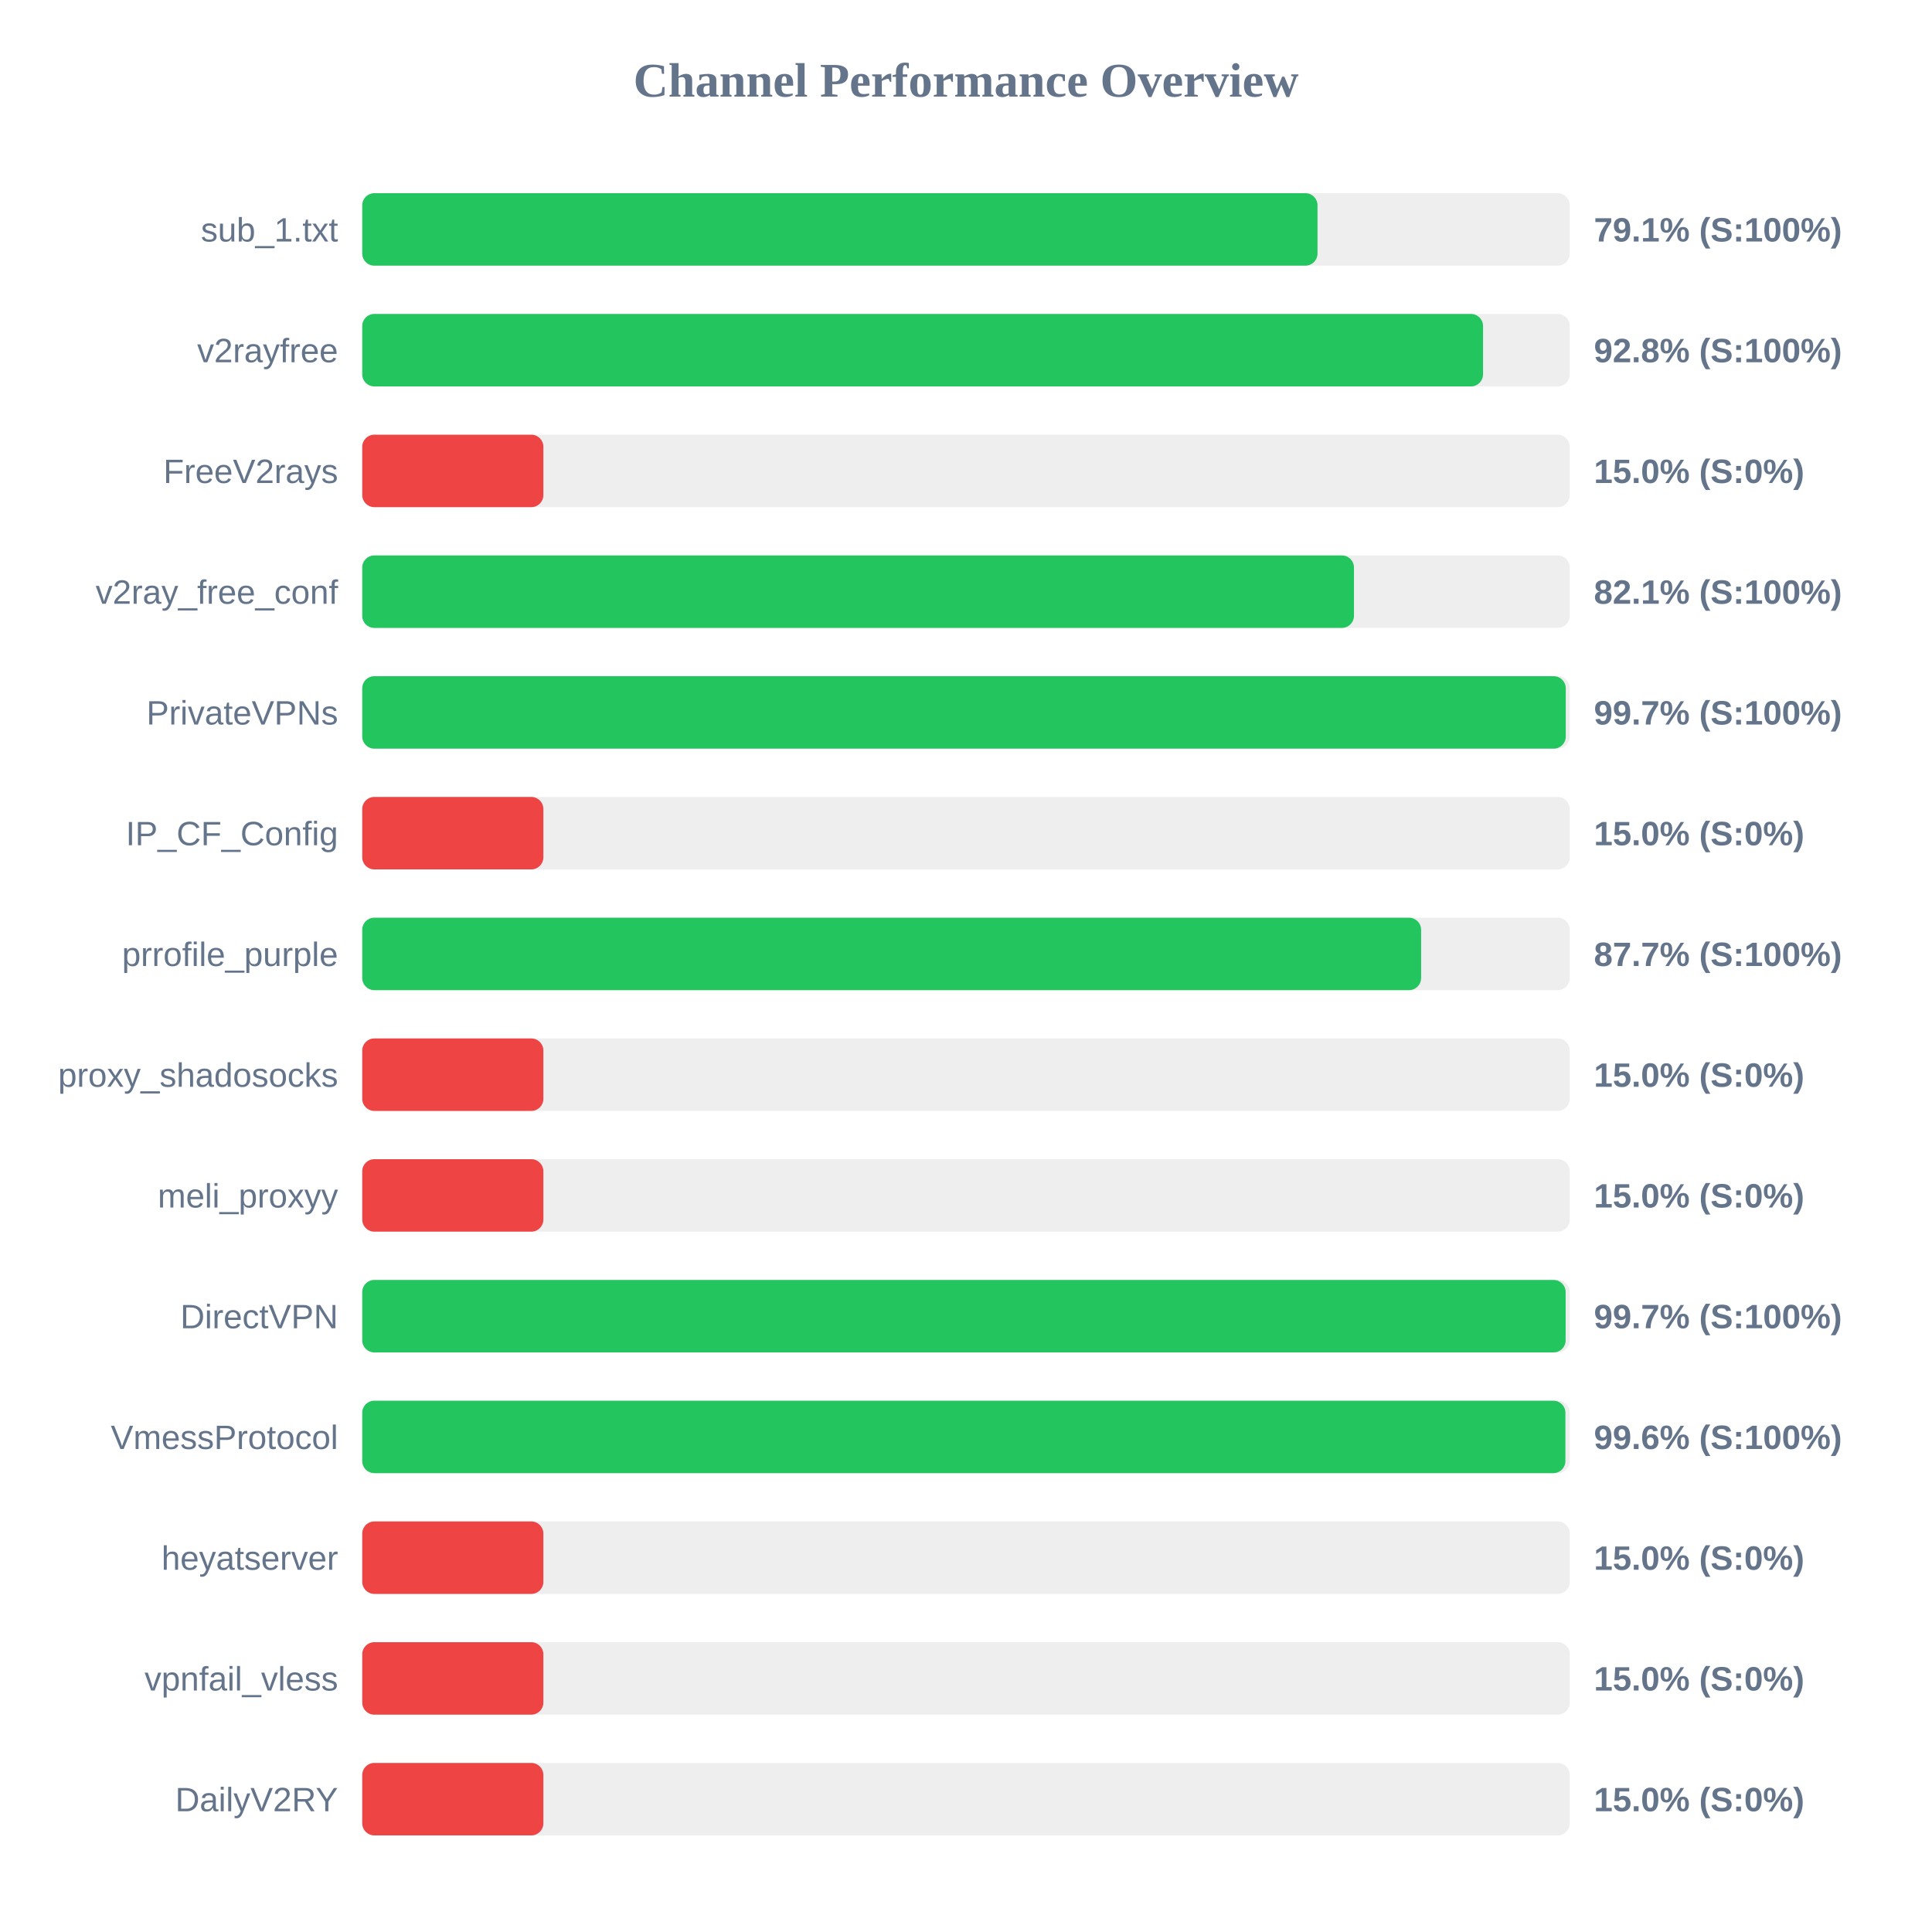
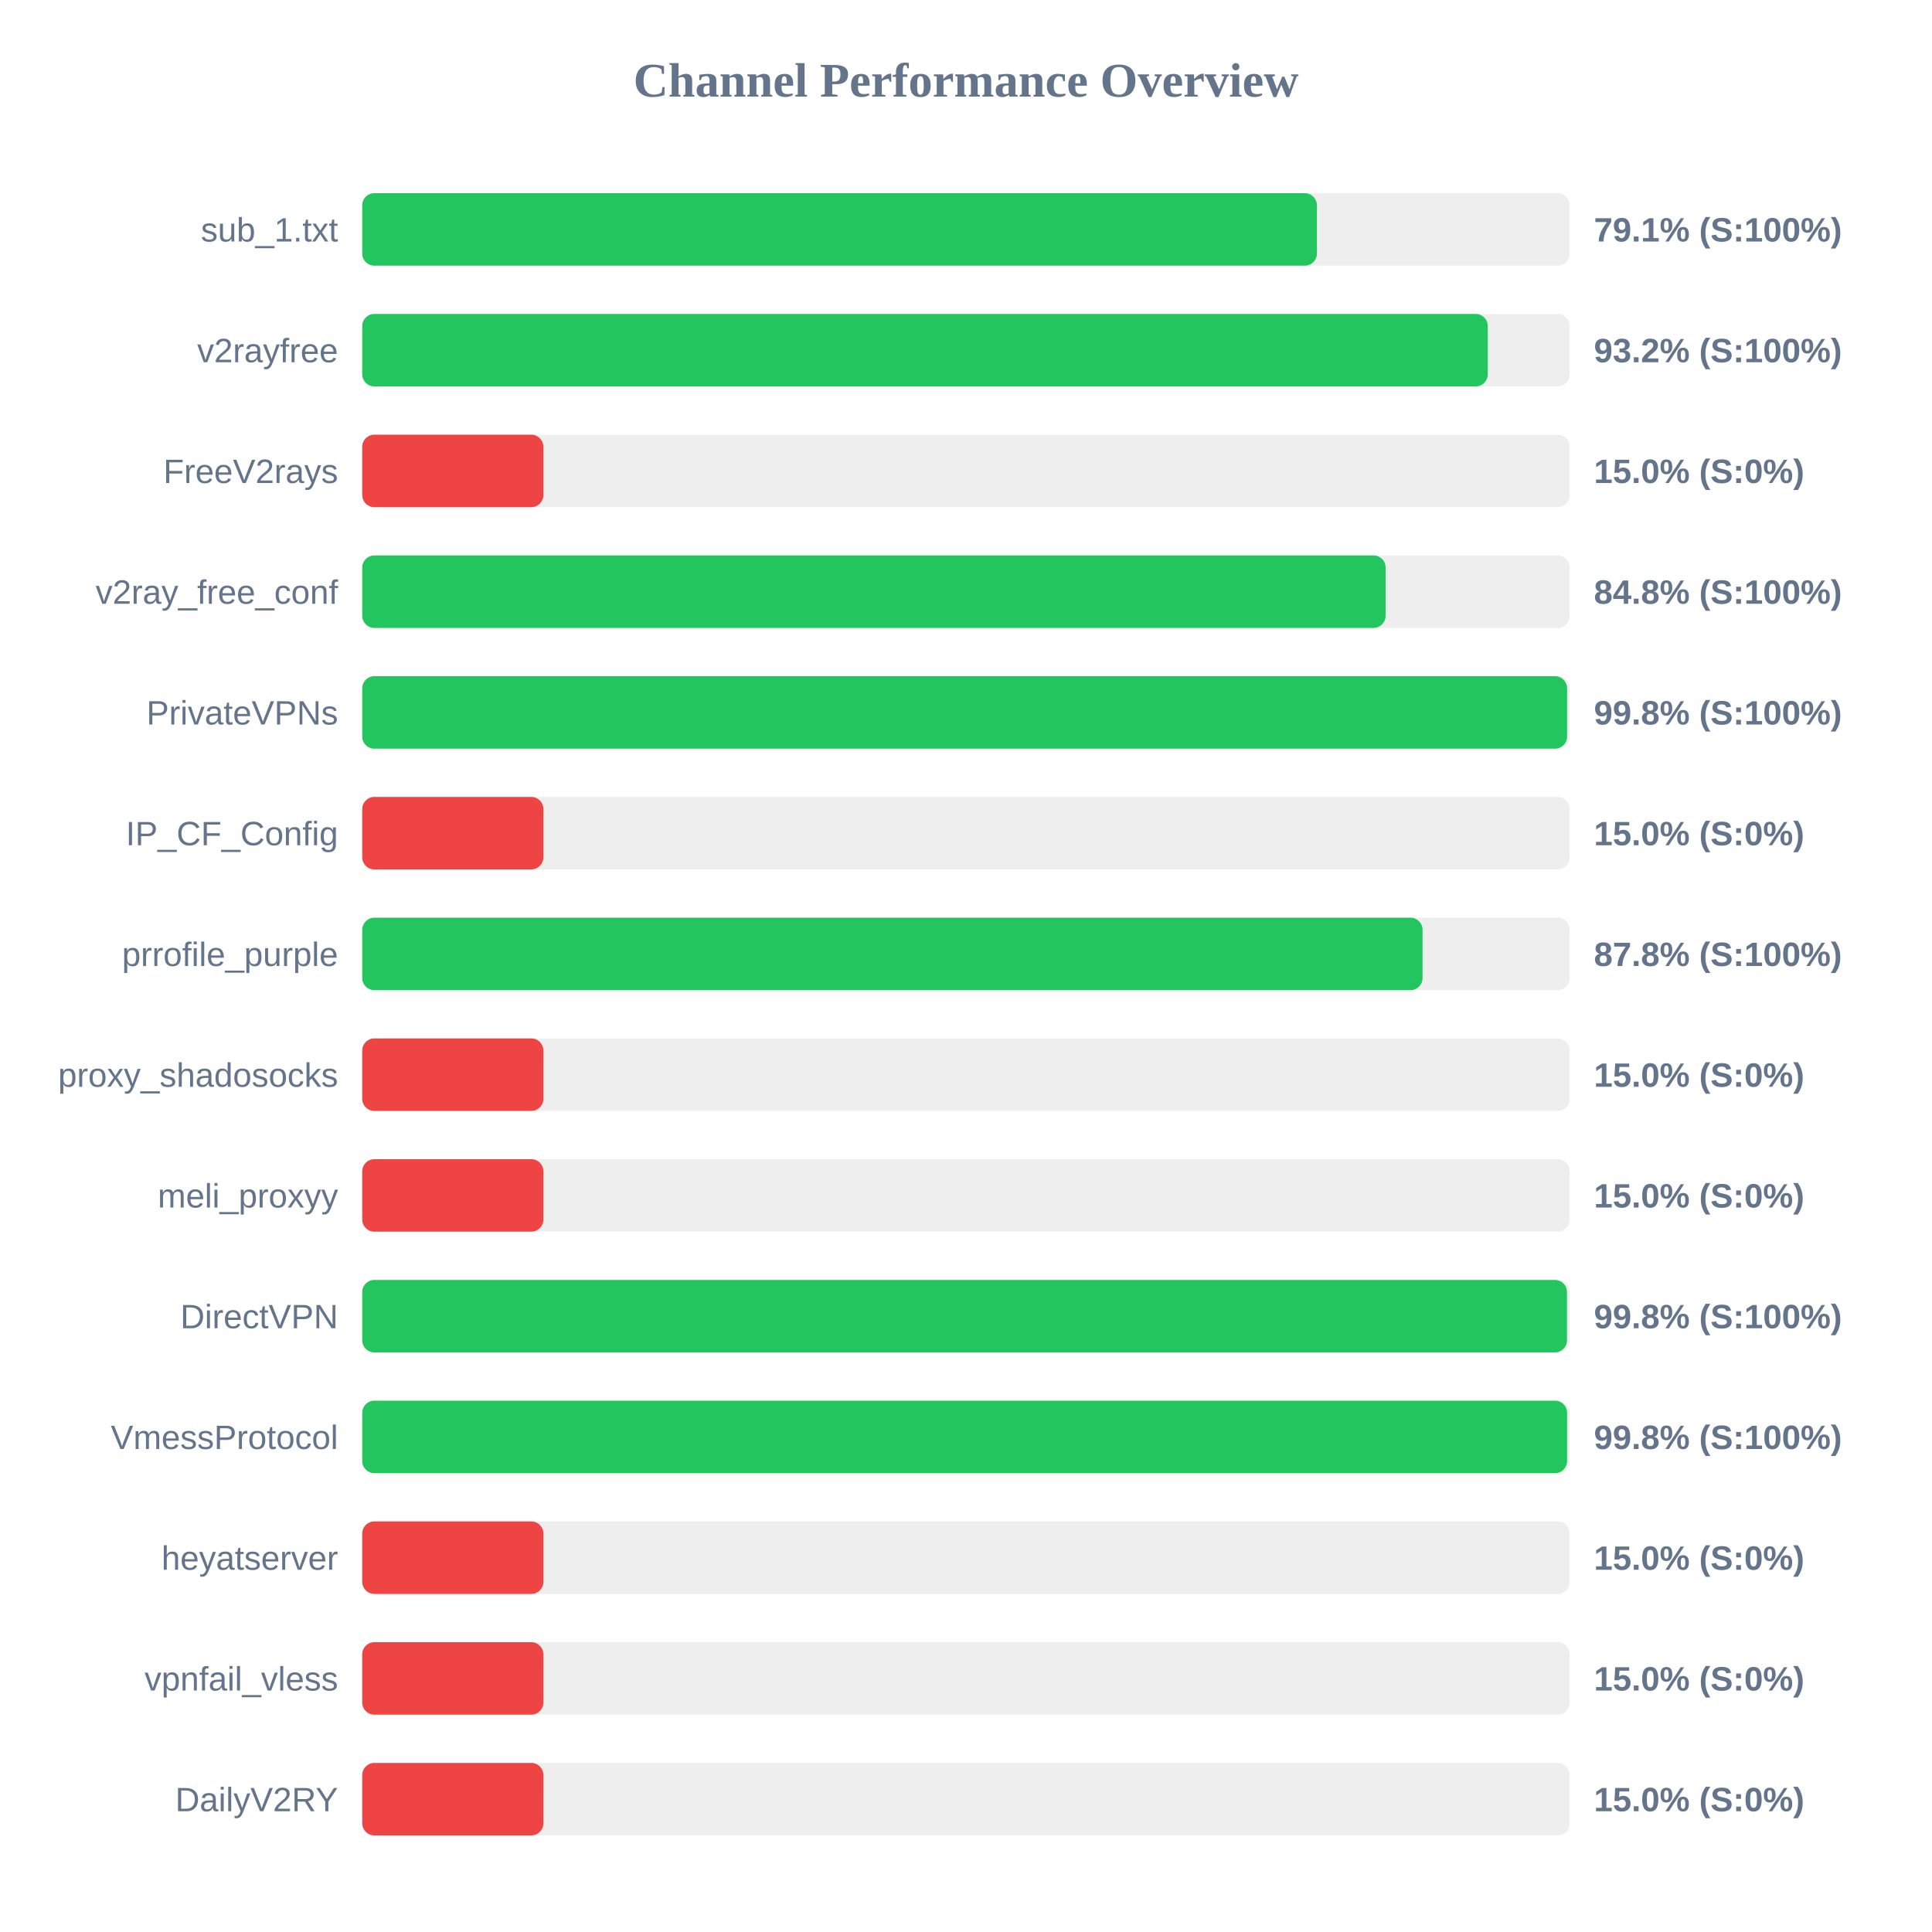
<svg xmlns="http://www.w3.org/2000/svg" width="800" height="800" version="1.1">
  <style>
        .row { font: 14px Arial; fill: #64748b; }
        .score { font: bold 14px Arial; fill: #64748b; }
    </style>
  <text x="400" y="40" text-anchor="middle" font-size="20px" font-weight="bold" fill="#64748b">Channel Performance Overview</text>
  <rect x="150" y="80" width="500" height="30" fill="#eee" rx="5" />
-   <rect x="150" y="80" width="395.55" height="30" fill="#22c55e" rx="5" />
+   <rect x="150" y="80" width="395.3" height="30" fill="#22c55e" rx="5" />
  <text x="140" y="100" text-anchor="end" class="row">sub_1.txt</text>
  <text x="660" y="100" text-anchor="start" class="score">79.1% (S:100%)</text>
  <rect x="150" y="130" width="500" height="30" fill="#eee" rx="5" />
-   <rect x="150" y="130" width="464.1" height="30" fill="#22c55e" rx="5" />
+   <rect x="150" y="130" width="466.05" height="30" fill="#22c55e" rx="5" />
  <text x="140" y="150" text-anchor="end" class="row">v2rayfree</text>
-   <text x="660" y="150" text-anchor="start" class="score">92.8% (S:100%)</text>
+   <text x="660" y="150" text-anchor="start" class="score">93.2% (S:100%)</text>
  <rect x="150" y="180" width="500" height="30" fill="#eee" rx="5" />
  <rect x="150" y="180" width="75.0" height="30" fill="#ef4444" rx="5" />
  <text x="140" y="200" text-anchor="end" class="row">FreeV2rays</text>
  <text x="660" y="200" text-anchor="start" class="score">15.0% (S:0%)</text>
  <rect x="150" y="230" width="500" height="30" fill="#eee" rx="5" />
-   <rect x="150" y="230" width="410.65" height="30" fill="#22c55e" rx="5" />
+   <rect x="150" y="230" width="423.75" height="30" fill="#22c55e" rx="5" />
  <text x="140" y="250" text-anchor="end" class="row">v2ray_free_conf</text>
-   <text x="660" y="250" text-anchor="start" class="score">82.1% (S:100%)</text>
+   <text x="660" y="250" text-anchor="start" class="score">84.8% (S:100%)</text>
  <rect x="150" y="280" width="500" height="30" fill="#eee" rx="5" />
-   <rect x="150" y="280" width="498.35" height="30" fill="#22c55e" rx="5" />
+   <rect x="150" y="280" width="498.9" height="30" fill="#22c55e" rx="5" />
  <text x="140" y="300" text-anchor="end" class="row">PrivateVPNs</text>
-   <text x="660" y="300" text-anchor="start" class="score">99.7% (S:100%)</text>
+   <text x="660" y="300" text-anchor="start" class="score">99.8% (S:100%)</text>
  <rect x="150" y="330" width="500" height="30" fill="#eee" rx="5" />
  <rect x="150" y="330" width="75.0" height="30" fill="#ef4444" rx="5" />
  <text x="140" y="350" text-anchor="end" class="row">IP_CF_Config</text>
  <text x="660" y="350" text-anchor="start" class="score">15.0% (S:0%)</text>
  <rect x="150" y="380" width="500" height="30" fill="#eee" rx="5" />
-   <rect x="150" y="380" width="438.45" height="30" fill="#22c55e" rx="5" />
+   <rect x="150" y="380" width="439.05" height="30" fill="#22c55e" rx="5" />
  <text x="140" y="400" text-anchor="end" class="row">prrofile_purple</text>
-   <text x="660" y="400" text-anchor="start" class="score">87.7% (S:100%)</text>
+   <text x="660" y="400" text-anchor="start" class="score">87.8% (S:100%)</text>
  <rect x="150" y="430" width="500" height="30" fill="#eee" rx="5" />
  <rect x="150" y="430" width="75.0" height="30" fill="#ef4444" rx="5" />
  <text x="140" y="450" text-anchor="end" class="row">proxy_shadosocks</text>
  <text x="660" y="450" text-anchor="start" class="score">15.0% (S:0%)</text>
  <rect x="150" y="480" width="500" height="30" fill="#eee" rx="5" />
  <rect x="150" y="480" width="75.0" height="30" fill="#ef4444" rx="5" />
  <text x="140" y="500" text-anchor="end" class="row">meli_proxyy</text>
  <text x="660" y="500" text-anchor="start" class="score">15.0% (S:0%)</text>
  <rect x="150" y="530" width="500" height="30" fill="#eee" rx="5" />
-   <rect x="150" y="530" width="498.3" height="30" fill="#22c55e" rx="5" />
+   <rect x="150" y="530" width="498.85" height="30" fill="#22c55e" rx="5" />
  <text x="140" y="550" text-anchor="end" class="row">DirectVPN</text>
-   <text x="660" y="550" text-anchor="start" class="score">99.7% (S:100%)</text>
+   <text x="660" y="550" text-anchor="start" class="score">99.8% (S:100%)</text>
  <rect x="150" y="580" width="500" height="30" fill="#eee" rx="5" />
-   <rect x="150" y="580" width="498.2" height="30" fill="#22c55e" rx="5" />
+   <rect x="150" y="580" width="498.9" height="30" fill="#22c55e" rx="5" />
  <text x="140" y="600" text-anchor="end" class="row">VmessProtocol</text>
-   <text x="660" y="600" text-anchor="start" class="score">99.6% (S:100%)</text>
+   <text x="660" y="600" text-anchor="start" class="score">99.8% (S:100%)</text>
  <rect x="150" y="630" width="500" height="30" fill="#eee" rx="5" />
  <rect x="150" y="630" width="75.0" height="30" fill="#ef4444" rx="5" />
  <text x="140" y="650" text-anchor="end" class="row">heyatserver</text>
  <text x="660" y="650" text-anchor="start" class="score">15.0% (S:0%)</text>
  <rect x="150" y="680" width="500" height="30" fill="#eee" rx="5" />
  <rect x="150" y="680" width="75.0" height="30" fill="#ef4444" rx="5" />
  <text x="140" y="700" text-anchor="end" class="row">vpnfail_vless</text>
  <text x="660" y="700" text-anchor="start" class="score">15.0% (S:0%)</text>
  <rect x="150" y="730" width="500" height="30" fill="#eee" rx="5" />
  <rect x="150" y="730" width="75.0" height="30" fill="#ef4444" rx="5" />
  <text x="140" y="750" text-anchor="end" class="row">DailyV2RY</text>
  <text x="660" y="750" text-anchor="start" class="score">15.0% (S:0%)</text>
</svg>
